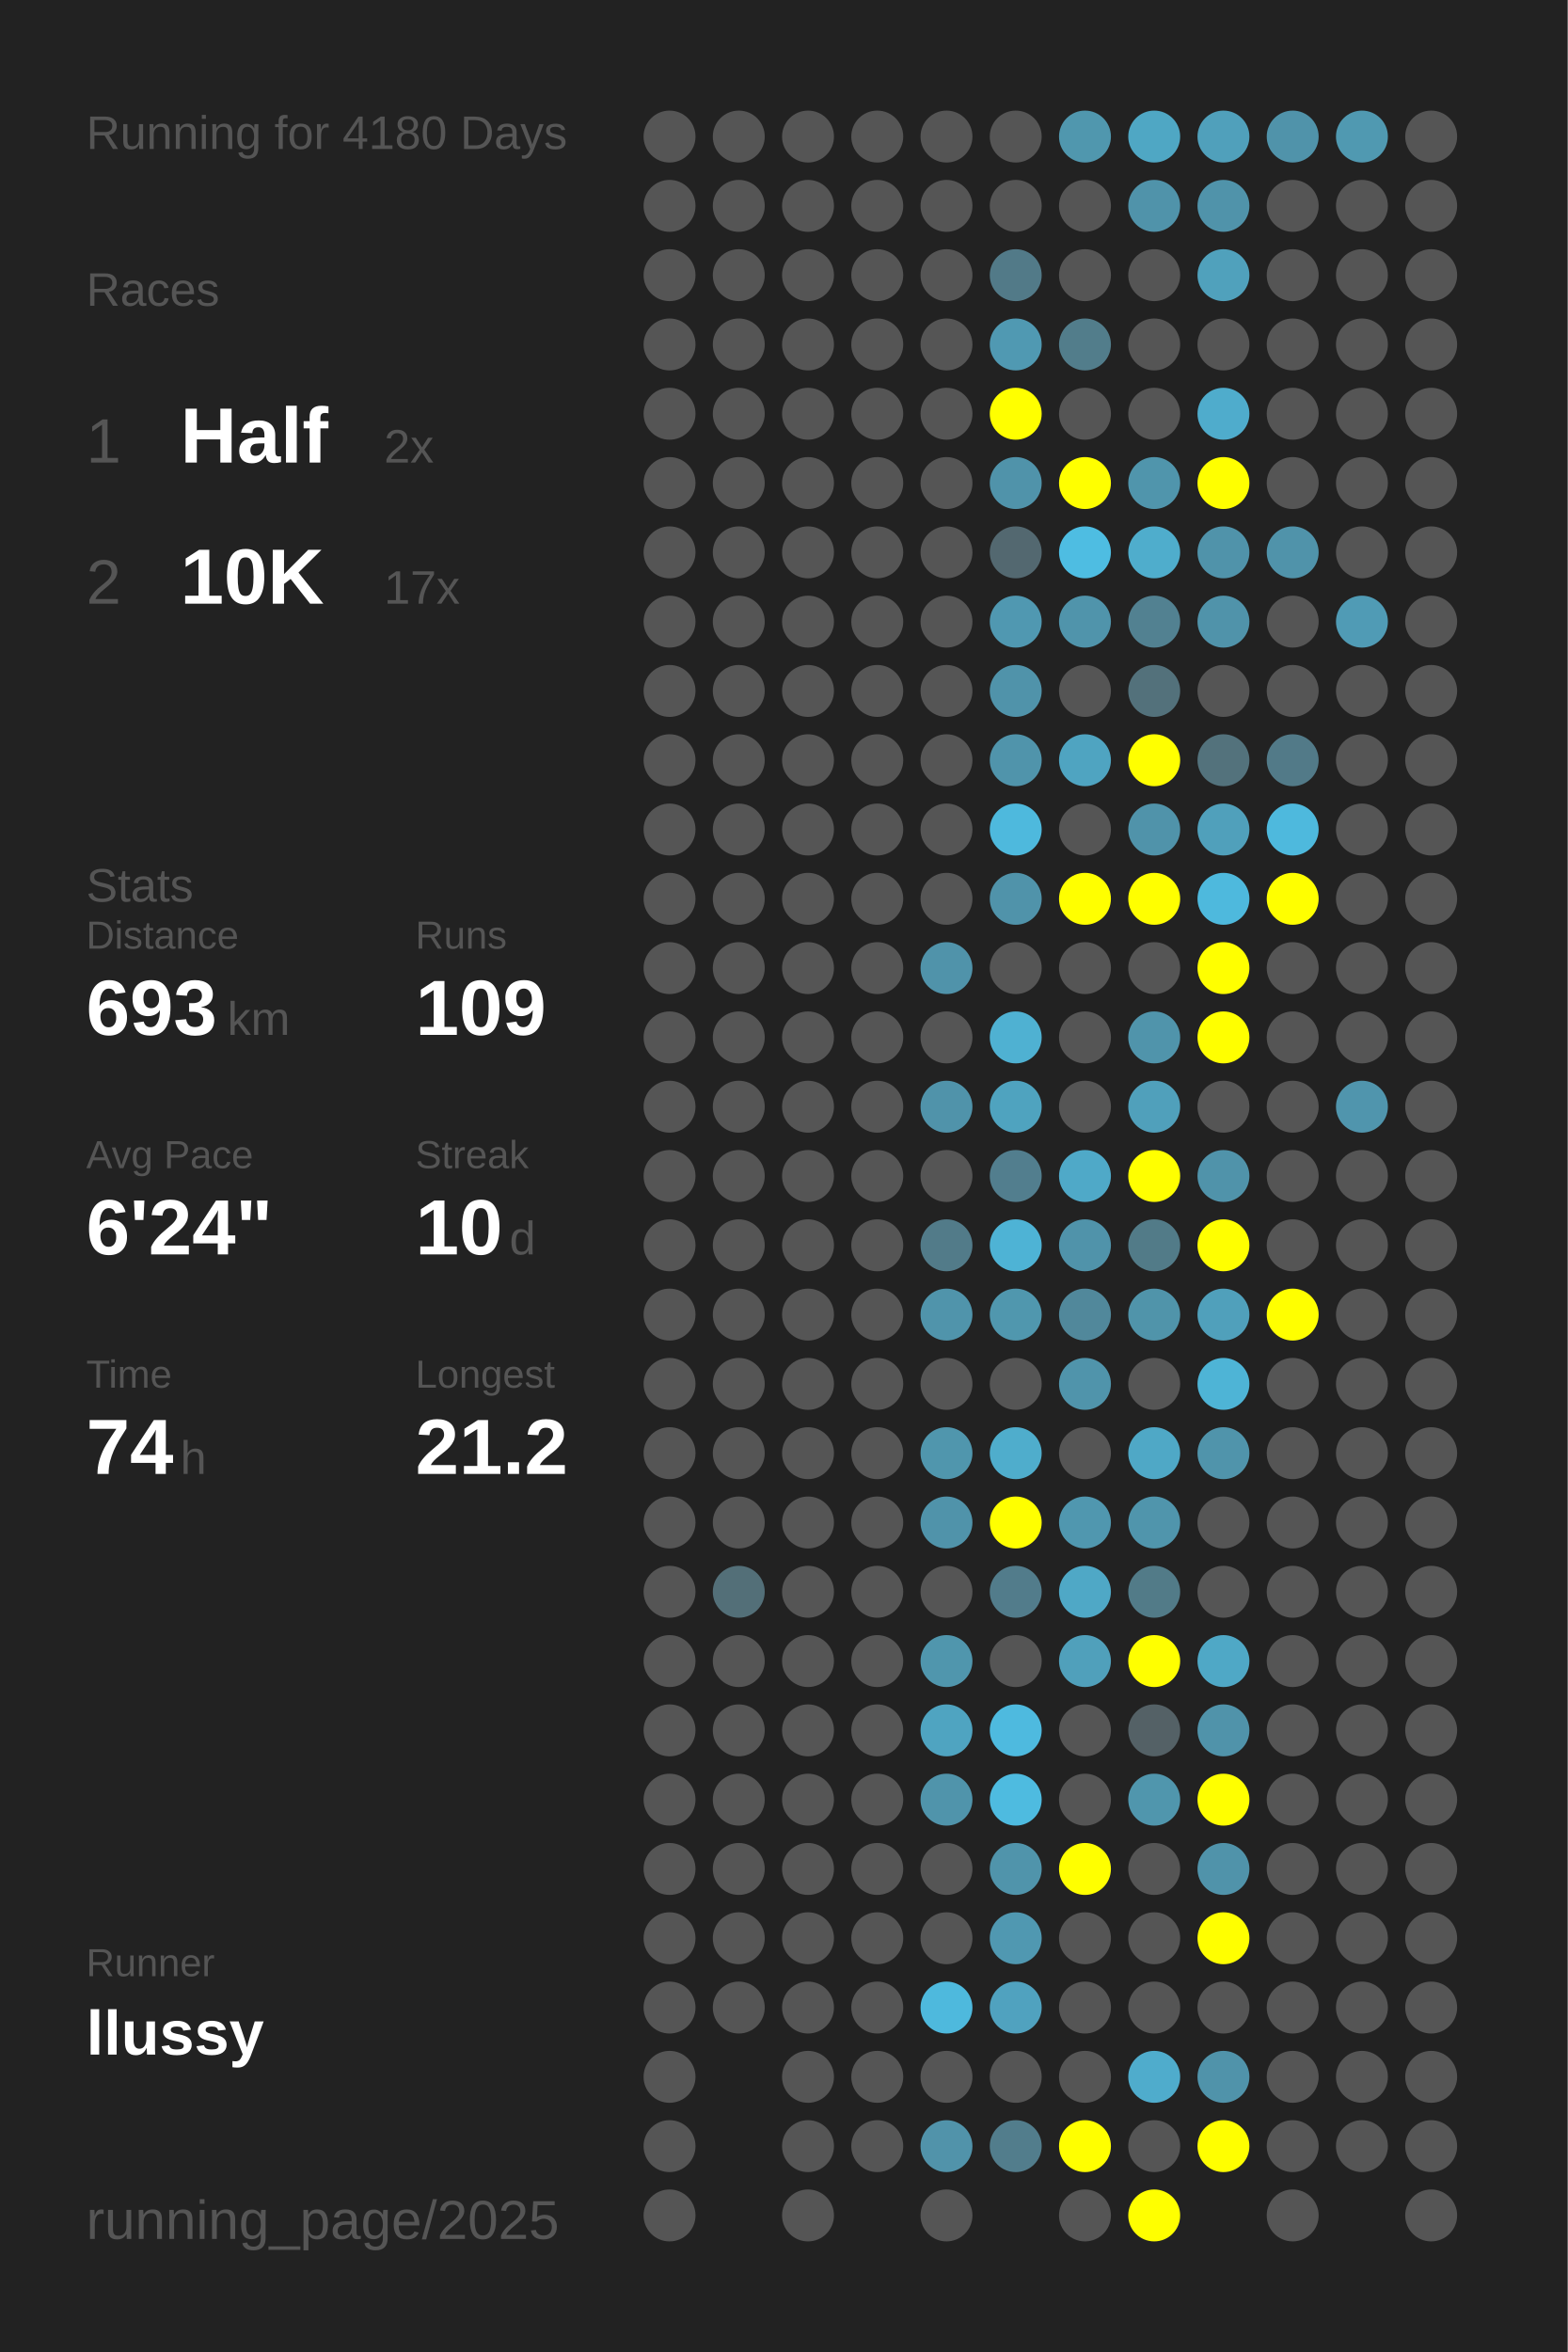
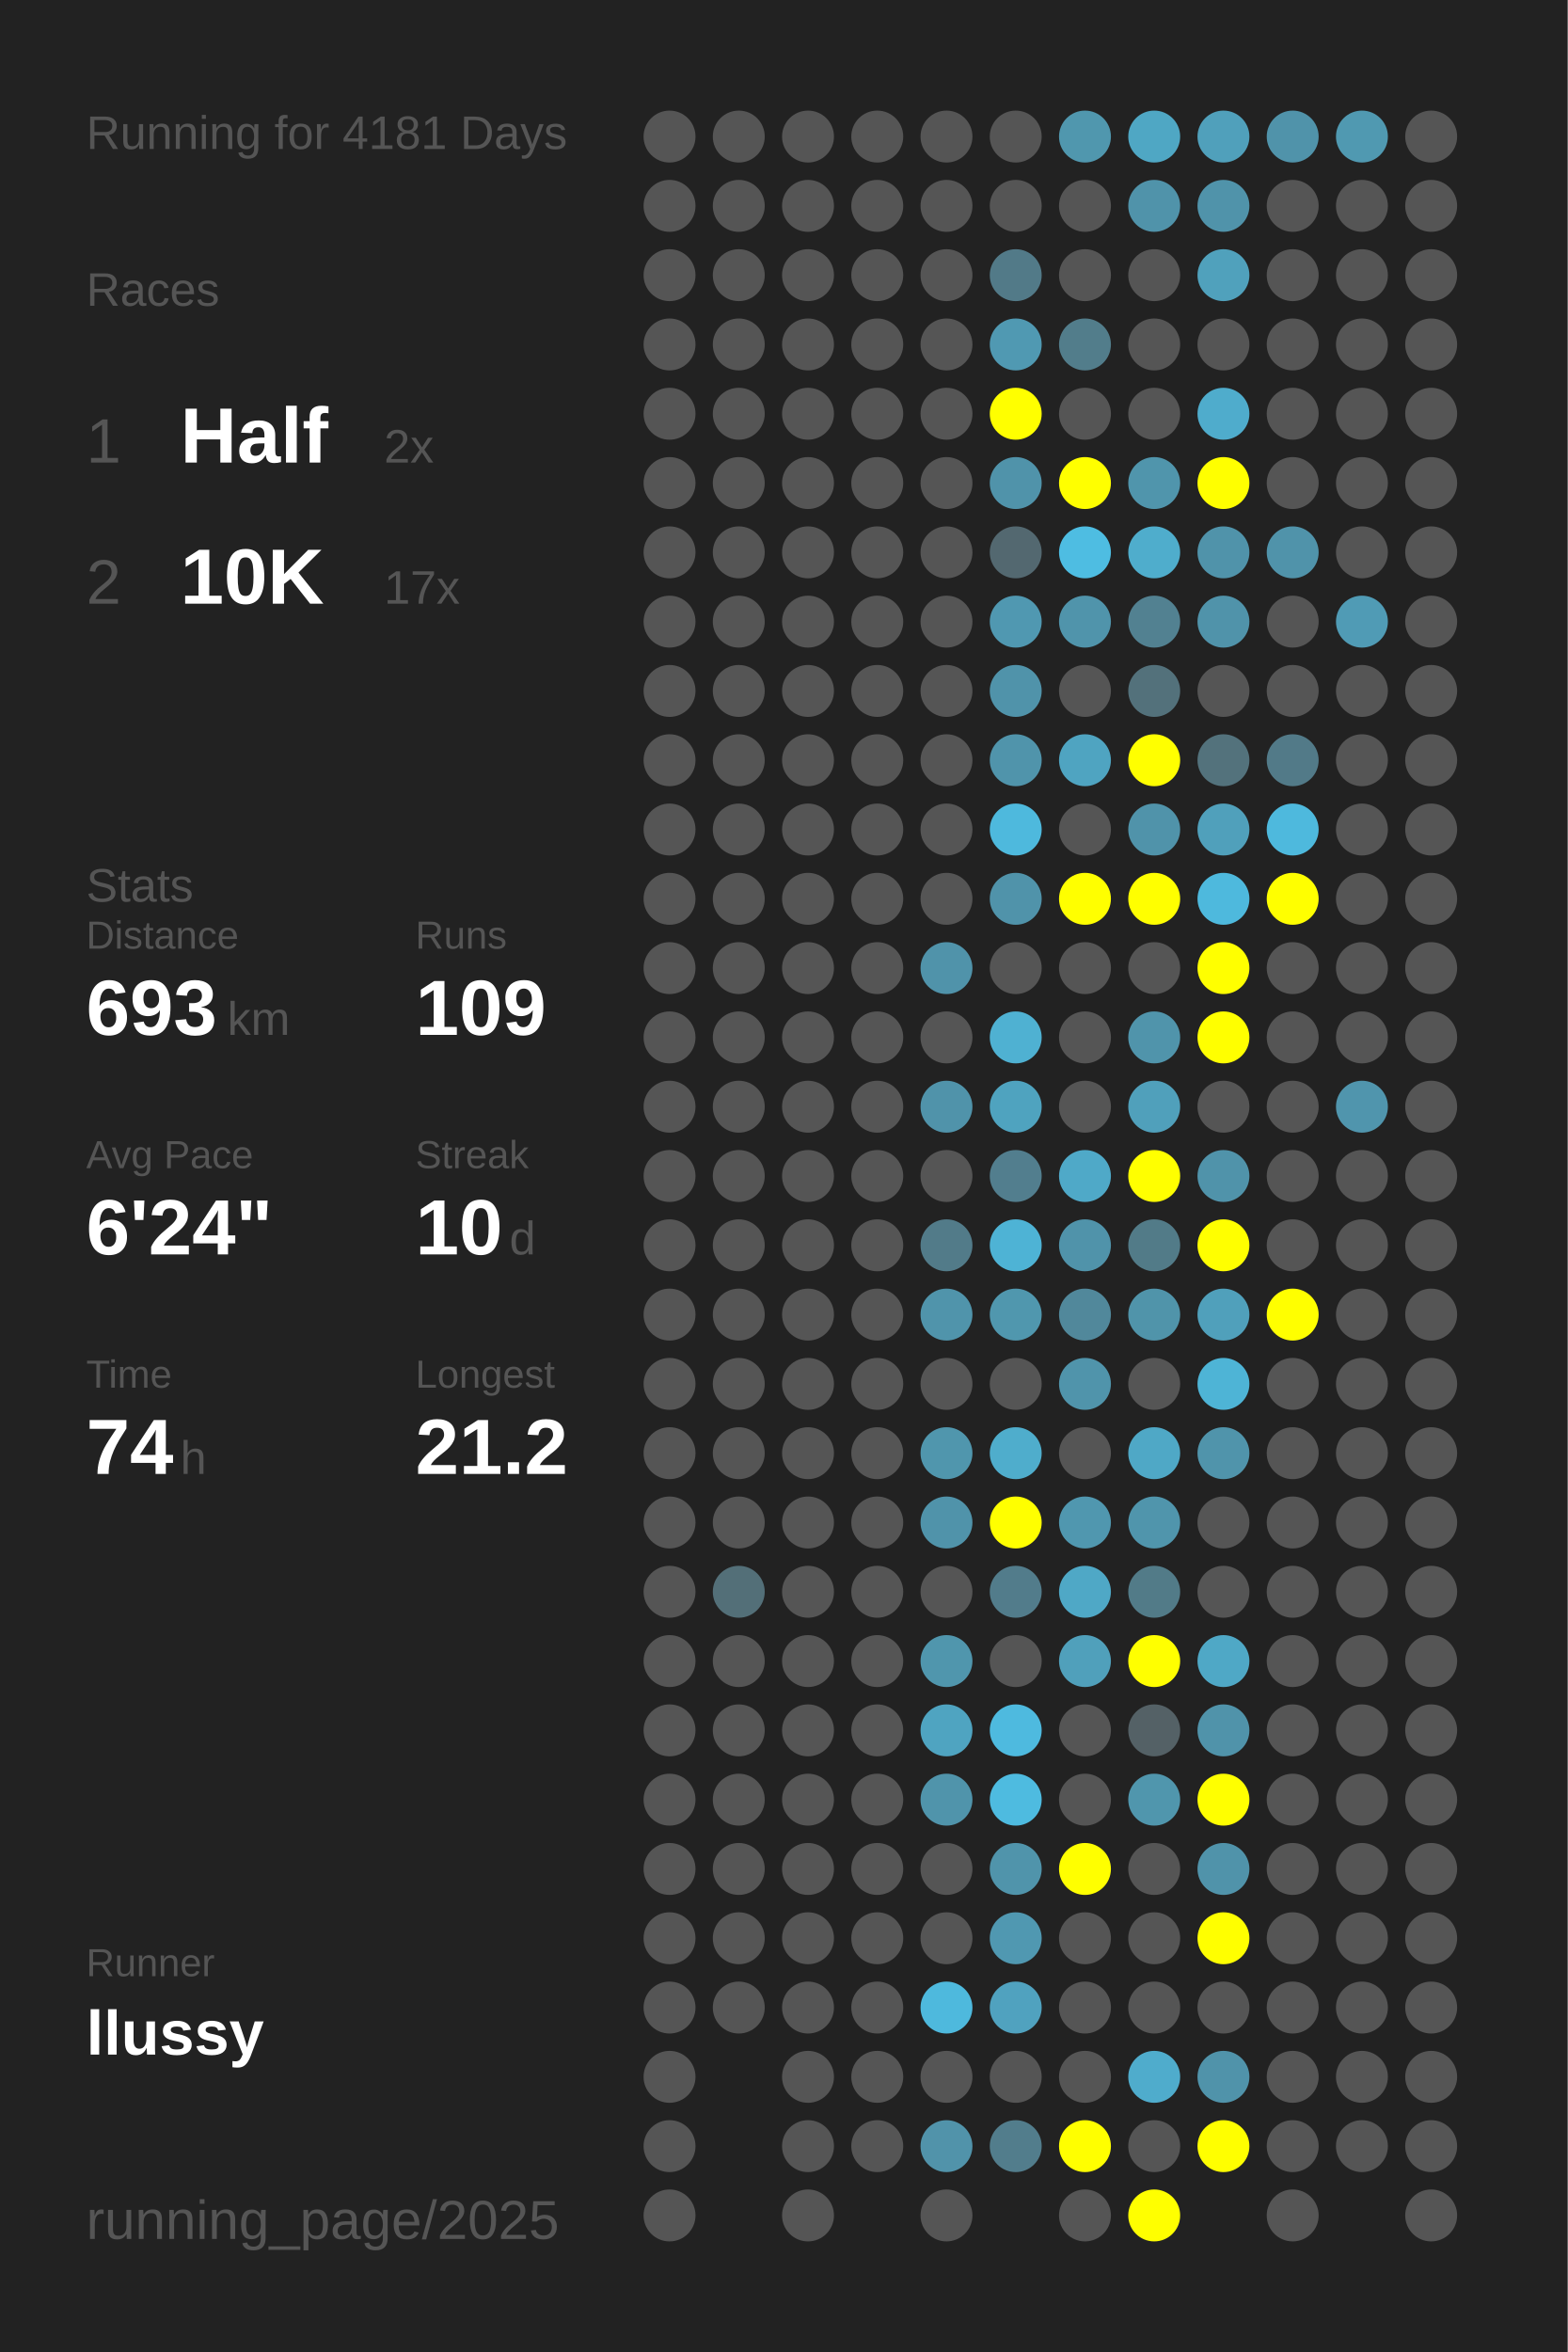
<svg xmlns="http://www.w3.org/2000/svg" baseProfile="full" height="300mm" version="1.1" viewBox="0,0,200,300" width="200mm">
  <defs />
  <rect fill="#222222" height="300" width="200" x="0" y="0" />
-   <text fill="#555555" style="font-size:6px; font-family:Arial;" x="11" y="19">Running for 4180 Days</text>
+   <text fill="#555555" style="font-size:6px; font-family:Arial;" x="11" y="19">Running for 4181 Days</text>
  <text fill="#555555" style="font-size:6px; font-family:Arial;" x="11" y="39">Races</text>
  <text fill="#555555" style="font-size:8px; font-family:Arial;" x="11" y="59">1</text>
  <text fill="#FFFFFF" style="font-size:10px; font-family:Arial; font-weight:bold;" x="23" y="59">Half</text>
  <text fill="#555555" style="font-size:6px; font-family:Arial;" x="49" y="59">2x</text>
  <text fill="#555555" style="font-size:8px; font-family:Arial;" x="11" y="77">2</text>
  <text fill="#FFFFFF" style="font-size:10px; font-family:Arial; font-weight:bold;" x="23" y="77">10K</text>
  <text fill="#555555" style="font-size:6px; font-family:Arial;" x="49" y="77">17x</text>
  <text fill="#555555" style="font-size:6px; font-family:Arial;" x="11" y="115">Stats</text>
  <text fill="#555555" style="font-size:5px; font-family:Arial;" x="11" y="121">Distance</text>
  <text fill="#FFFFFF" style="font-size:10px; font-family:Arial; font-weight:bold;" x="11" y="132">693</text>
  <text fill="#555555" style="font-size:6px; font-family:Arial;" x="29" y="132">km</text>
  <text fill="#555555" style="font-size:5px; font-family:Arial;" x="53" y="121">Runs</text>
  <text fill="#FFFFFF" style="font-size:10px; font-family:Arial; font-weight:bold;" x="53" y="132">109</text>
  <text fill="#555555" style="font-size:5px; font-family:Arial;" x="11" y="149">Avg Pace</text>
  <text fill="#FFFFFF" style="font-size:10px; font-family:Arial; font-weight:bold;" x="11" y="160">6'24"</text>
  <text fill="#555555" style="font-size:5px; font-family:Arial;" x="53" y="149">Streak</text>
  <text fill="#FFFFFF" style="font-size:10px; font-family:Arial; font-weight:bold;" x="53" y="160">10</text>
  <text fill="#555555" style="font-size:6px; font-family:Arial;" x="65" y="160">d</text>
  <text fill="#555555" style="font-size:5px; font-family:Arial;" x="11" y="177">Time</text>
  <text fill="#FFFFFF" style="font-size:10px; font-family:Arial; font-weight:bold;" x="11" y="188">74</text>
  <text fill="#555555" style="font-size:6px; font-family:Arial;" x="23" y="188">h</text>
  <text fill="#555555" style="font-size:5px; font-family:Arial;" x="53" y="177">Longest</text>
  <text fill="#FFFFFF" style="font-size:10px; font-family:Arial; font-weight:bold;" x="53" y="188">21.2</text>
  <text fill="#555555" style="font-size:5px; font-family:Arial;" x="11" y="252.065">Runner</text>
  <text fill="#FFFFFF" style="font-size:8px; font-family:Arial; font-weight:bold;" x="11" y="262.065">llussy</text>
  <text fill="#555555" style="font-size:7px; font-family:Arial;" x="11" y="285.581">running_page/2025</text>
  <circle cx="85.417" cy="17.419" fill="#555555" r="3.312" />
  <circle cx="85.417" cy="26.258" fill="#555555" r="3.312" />
  <circle cx="85.417" cy="35.097" fill="#555555" r="3.312" />
  <circle cx="85.417" cy="43.935" fill="#555555" r="3.312" />
  <circle cx="85.417" cy="52.774" fill="#555555" r="3.312" />
  <circle cx="85.417" cy="61.613" fill="#555555" r="3.312" />
  <circle cx="85.417" cy="70.452" fill="#555555" r="3.312" />
  <circle cx="85.417" cy="79.29" fill="#555555" r="3.312" />
  <circle cx="85.417" cy="88.129" fill="#555555" r="3.312" />
  <circle cx="85.417" cy="96.968" fill="#555555" r="3.312" />
  <circle cx="85.417" cy="105.806" fill="#555555" r="3.312" />
  <circle cx="85.417" cy="114.645" fill="#555555" r="3.312" />
  <circle cx="85.417" cy="123.484" fill="#555555" r="3.312" />
  <circle cx="85.417" cy="132.323" fill="#555555" r="3.312" />
  <circle cx="85.417" cy="141.161" fill="#555555" r="3.312" />
  <circle cx="85.417" cy="150" fill="#555555" r="3.312" />
  <circle cx="85.417" cy="158.839" fill="#555555" r="3.312" />
  <circle cx="85.417" cy="167.677" fill="#555555" r="3.312" />
  <circle cx="85.417" cy="176.516" fill="#555555" r="3.312" />
  <circle cx="85.417" cy="185.355" fill="#555555" r="3.312" />
  <circle cx="85.417" cy="194.194" fill="#555555" r="3.312" />
  <circle cx="85.417" cy="203.032" fill="#555555" r="3.312" />
  <circle cx="85.417" cy="211.871" fill="#555555" r="3.312" />
  <circle cx="85.417" cy="220.71" fill="#555555" r="3.312" />
  <circle cx="85.417" cy="229.548" fill="#555555" r="3.312" />
  <circle cx="85.417" cy="238.387" fill="#555555" r="3.312" />
  <circle cx="85.417" cy="247.226" fill="#555555" r="3.312" />
  <circle cx="85.417" cy="256.065" fill="#555555" r="3.312" />
  <circle cx="85.417" cy="264.903" fill="#555555" r="3.312" />
  <circle cx="85.417" cy="273.742" fill="#555555" r="3.312" />
  <circle cx="85.417" cy="282.581" fill="#555555" r="3.312" />
  <circle cx="94.25" cy="17.419" fill="#555555" r="3.312" />
  <circle cx="94.25" cy="26.258" fill="#555555" r="3.312" />
  <circle cx="94.25" cy="35.097" fill="#555555" r="3.312" />
  <circle cx="94.25" cy="43.935" fill="#555555" r="3.312" />
  <circle cx="94.25" cy="52.774" fill="#555555" r="3.312" />
  <circle cx="94.25" cy="61.613" fill="#555555" r="3.312" />
  <circle cx="94.25" cy="70.452" fill="#555555" r="3.312" />
  <circle cx="94.25" cy="79.29" fill="#555555" r="3.312" />
  <circle cx="94.25" cy="88.129" fill="#555555" r="3.312" />
  <circle cx="94.25" cy="96.968" fill="#555555" r="3.312" />
  <circle cx="94.25" cy="105.806" fill="#555555" r="3.312" />
  <circle cx="94.25" cy="114.645" fill="#555555" r="3.312" />
  <circle cx="94.25" cy="123.484" fill="#555555" r="3.312" />
  <circle cx="94.25" cy="132.323" fill="#555555" r="3.312" />
  <circle cx="94.25" cy="141.161" fill="#555555" r="3.312" />
  <circle cx="94.25" cy="150" fill="#555555" r="3.312" />
  <circle cx="94.25" cy="158.839" fill="#555555" r="3.312" />
  <circle cx="94.25" cy="167.677" fill="#555555" r="3.312" />
  <circle cx="94.25" cy="176.516" fill="#555555" r="3.312" />
  <circle cx="94.25" cy="185.355" fill="#555555" r="3.312" />
  <circle cx="94.25" cy="194.194" fill="#555555" r="3.312" />
  <circle cx="94.25" cy="203.032" fill="#536f78" r="3.312" />
  <circle cx="94.25" cy="211.871" fill="#555555" r="3.312" />
  <circle cx="94.25" cy="220.71" fill="#555555" r="3.312" />
  <circle cx="94.25" cy="229.548" fill="#555555" r="3.312" />
  <circle cx="94.25" cy="238.387" fill="#555555" r="3.312" />
  <circle cx="94.25" cy="247.226" fill="#555555" r="3.312" />
  <circle cx="94.25" cy="256.065" fill="#555555" r="3.312" />
  <circle cx="103.083" cy="17.419" fill="#555555" r="3.312" />
  <circle cx="103.083" cy="26.258" fill="#555555" r="3.312" />
  <circle cx="103.083" cy="35.097" fill="#555555" r="3.312" />
  <circle cx="103.083" cy="43.935" fill="#555555" r="3.312" />
  <circle cx="103.083" cy="52.774" fill="#555555" r="3.312" />
  <circle cx="103.083" cy="61.613" fill="#555555" r="3.312" />
  <circle cx="103.083" cy="70.452" fill="#555555" r="3.312" />
  <circle cx="103.083" cy="79.29" fill="#555555" r="3.312" />
  <circle cx="103.083" cy="88.129" fill="#555555" r="3.312" />
  <circle cx="103.083" cy="96.968" fill="#555555" r="3.312" />
  <circle cx="103.083" cy="105.806" fill="#555555" r="3.312" />
  <circle cx="103.083" cy="114.645" fill="#555555" r="3.312" />
  <circle cx="103.083" cy="123.484" fill="#555555" r="3.312" />
  <circle cx="103.083" cy="132.323" fill="#555555" r="3.312" />
  <circle cx="103.083" cy="141.161" fill="#555555" r="3.312" />
  <circle cx="103.083" cy="150" fill="#555555" r="3.312" />
  <circle cx="103.083" cy="158.839" fill="#555555" r="3.312" />
  <circle cx="103.083" cy="167.677" fill="#555555" r="3.312" />
  <circle cx="103.083" cy="176.516" fill="#555555" r="3.312" />
  <circle cx="103.083" cy="185.355" fill="#555555" r="3.312" />
  <circle cx="103.083" cy="194.194" fill="#555555" r="3.312" />
  <circle cx="103.083" cy="203.032" fill="#555555" r="3.312" />
  <circle cx="103.083" cy="211.871" fill="#555555" r="3.312" />
  <circle cx="103.083" cy="220.71" fill="#555555" r="3.312" />
  <circle cx="103.083" cy="229.548" fill="#555555" r="3.312" />
  <circle cx="103.083" cy="238.387" fill="#555555" r="3.312" />
  <circle cx="103.083" cy="247.226" fill="#555555" r="3.312" />
  <circle cx="103.083" cy="256.065" fill="#555555" r="3.312" />
  <circle cx="103.083" cy="264.903" fill="#555555" r="3.312" />
  <circle cx="103.083" cy="273.742" fill="#555555" r="3.312" />
  <circle cx="103.083" cy="282.581" fill="#555555" r="3.312" />
  <circle cx="111.917" cy="17.419" fill="#555555" r="3.312" />
  <circle cx="111.917" cy="26.258" fill="#555555" r="3.312" />
  <circle cx="111.917" cy="35.097" fill="#555555" r="3.312" />
  <circle cx="111.917" cy="43.935" fill="#555555" r="3.312" />
  <circle cx="111.917" cy="52.774" fill="#555555" r="3.312" />
  <circle cx="111.917" cy="61.613" fill="#555555" r="3.312" />
  <circle cx="111.917" cy="70.452" fill="#555555" r="3.312" />
  <circle cx="111.917" cy="79.29" fill="#555555" r="3.312" />
  <circle cx="111.917" cy="88.129" fill="#555555" r="3.312" />
  <circle cx="111.917" cy="96.968" fill="#555555" r="3.312" />
  <circle cx="111.917" cy="105.806" fill="#555555" r="3.312" />
  <circle cx="111.917" cy="114.645" fill="#555555" r="3.312" />
  <circle cx="111.917" cy="123.484" fill="#555555" r="3.312" />
  <circle cx="111.917" cy="132.323" fill="#555555" r="3.312" />
  <circle cx="111.917" cy="141.161" fill="#555555" r="3.312" />
  <circle cx="111.917" cy="150" fill="#555555" r="3.312" />
  <circle cx="111.917" cy="158.839" fill="#555555" r="3.312" />
  <circle cx="111.917" cy="167.677" fill="#555555" r="3.312" />
  <circle cx="111.917" cy="176.516" fill="#555555" r="3.312" />
  <circle cx="111.917" cy="185.355" fill="#555555" r="3.312" />
  <circle cx="111.917" cy="194.194" fill="#555555" r="3.312" />
  <circle cx="111.917" cy="203.032" fill="#555555" r="3.312" />
  <circle cx="111.917" cy="211.871" fill="#555555" r="3.312" />
  <circle cx="111.917" cy="220.71" fill="#555555" r="3.312" />
  <circle cx="111.917" cy="229.548" fill="#555555" r="3.312" />
  <circle cx="111.917" cy="238.387" fill="#555555" r="3.312" />
  <circle cx="111.917" cy="247.226" fill="#555555" r="3.312" />
  <circle cx="111.917" cy="256.065" fill="#555555" r="3.312" />
  <circle cx="111.917" cy="264.903" fill="#555555" r="3.312" />
  <circle cx="111.917" cy="273.742" fill="#555555" r="3.312" />
  <circle cx="120.75" cy="17.419" fill="#555555" r="3.312" />
  <circle cx="120.75" cy="26.258" fill="#555555" r="3.312" />
  <circle cx="120.75" cy="35.097" fill="#555555" r="3.312" />
  <circle cx="120.75" cy="43.935" fill="#555555" r="3.312" />
  <circle cx="120.75" cy="52.774" fill="#555555" r="3.312" />
  <circle cx="120.75" cy="61.613" fill="#555555" r="3.312" />
  <circle cx="120.75" cy="70.452" fill="#555555" r="3.312" />
  <circle cx="120.75" cy="79.29" fill="#555555" r="3.312" />
  <circle cx="120.75" cy="88.129" fill="#555555" r="3.312" />
  <circle cx="120.75" cy="96.968" fill="#555555" r="3.312" />
  <circle cx="120.75" cy="105.806" fill="#555555" r="3.312" />
  <circle cx="120.75" cy="114.645" fill="#555555" r="3.312" />
  <circle cx="120.75" cy="123.484" fill="#5093aa" r="3.312" />
  <circle cx="120.75" cy="132.323" fill="#555555" r="3.312" />
  <circle cx="120.75" cy="141.161" fill="#5093aa" r="3.312" />
  <circle cx="120.75" cy="150" fill="#555555" r="3.312" />
  <circle cx="120.75" cy="158.839" fill="#527b89" r="3.312" />
  <circle cx="120.75" cy="167.677" fill="#5094ab" r="3.312" />
  <circle cx="120.75" cy="176.516" fill="#555555" r="3.312" />
  <circle cx="120.75" cy="185.355" fill="#5096ad" r="3.312" />
  <circle cx="120.75" cy="194.194" fill="#5093aa" r="3.312" />
  <circle cx="120.75" cy="203.032" fill="#555555" r="3.312" />
  <circle cx="120.75" cy="211.871" fill="#5096ad" r="3.312" />
  <circle cx="120.75" cy="220.71" fill="#4fa4c1" r="3.312" />
  <circle cx="120.75" cy="229.548" fill="#5094ab" r="3.312" />
  <circle cx="120.75" cy="238.387" fill="#555555" r="3.312" />
  <circle cx="120.75" cy="247.226" fill="#555555" r="3.312" />
  <circle cx="120.75" cy="256.065" fill="#4eb9dd" r="3.312" />
  <circle cx="120.75" cy="264.903" fill="#555555" r="3.312" />
  <circle cx="120.75" cy="273.742" fill="#5193aa" r="3.312" />
  <circle cx="120.75" cy="282.581" fill="#555555" r="3.312" />
  <circle cx="129.583" cy="17.419" fill="#555555" r="3.312" />
  <circle cx="129.583" cy="26.258" fill="#555555" r="3.312" />
  <circle cx="129.583" cy="35.097" fill="#527a88" r="3.312" />
  <circle cx="129.583" cy="43.935" fill="#5099b2" r="3.312" />
  <circle cx="129.583" cy="52.774" fill="#FFFF00" r="3.312" />
  <circle cx="129.583" cy="61.613" fill="#5093aa" r="3.312" />
  <circle cx="129.583" cy="70.452" fill="#536870" r="3.312" />
  <circle cx="129.583" cy="79.29" fill="#5098b1" r="3.312" />
  <circle cx="129.583" cy="88.129" fill="#5093aa" r="3.312" />
  <circle cx="129.583" cy="96.968" fill="#5094ab" r="3.312" />
  <circle cx="129.583" cy="105.806" fill="#4eb9dd" r="3.312" />
  <circle cx="129.583" cy="114.645" fill="#5093aa" r="3.312" />
  <circle cx="129.583" cy="123.484" fill="#555555" r="3.312" />
  <circle cx="129.583" cy="132.323" fill="#4fb1d2" r="3.312" />
  <circle cx="129.583" cy="141.161" fill="#4fa3bf" r="3.312" />
  <circle cx="129.583" cy="150" fill="#527e8e" r="3.312" />
  <circle cx="129.583" cy="158.839" fill="#4eb3d5" r="3.312" />
  <circle cx="129.583" cy="167.677" fill="#5097ae" r="3.312" />
  <circle cx="129.583" cy="176.516" fill="#555555" r="3.312" />
  <circle cx="129.583" cy="185.355" fill="#4fadcc" r="3.312" />
  <circle cx="129.583" cy="194.194" fill="#FFFF00" r="3.312" />
  <circle cx="129.583" cy="203.032" fill="#527c8b" r="3.312" />
  <circle cx="129.583" cy="211.871" fill="#555555" r="3.312" />
  <circle cx="129.583" cy="220.71" fill="#4ebadf" r="3.312" />
  <circle cx="129.583" cy="229.548" fill="#4ebbe0" r="3.312" />
  <circle cx="129.583" cy="238.387" fill="#5094ab" r="3.312" />
  <circle cx="129.583" cy="247.226" fill="#5098b1" r="3.312" />
  <circle cx="129.583" cy="256.065" fill="#50a2bf" r="3.312" />
  <circle cx="129.583" cy="264.903" fill="#555555" r="3.312" />
  <circle cx="129.583" cy="273.742" fill="#527d8c" r="3.312" />
  <circle cx="138.417" cy="17.419" fill="#5097ae" r="3.312" />
  <circle cx="138.417" cy="26.258" fill="#555555" r="3.312" />
  <circle cx="138.417" cy="35.097" fill="#555555" r="3.312" />
  <circle cx="138.417" cy="43.935" fill="#527d8b" r="3.312" />
  <circle cx="138.417" cy="52.774" fill="#555555" r="3.312" />
  <circle cx="138.417" cy="61.613" fill="#FFFF00" r="3.312" />
  <circle cx="138.417" cy="70.452" fill="#4ebde2" r="3.312" />
  <circle cx="138.417" cy="79.29" fill="#5094ab" r="3.312" />
  <circle cx="138.417" cy="88.129" fill="#555555" r="3.312" />
  <circle cx="138.417" cy="96.968" fill="#4fa4c1" r="3.312" />
  <circle cx="138.417" cy="105.806" fill="#555555" r="3.312" />
  <circle cx="138.417" cy="114.645" fill="#FFFF00" r="3.312" />
  <circle cx="138.417" cy="123.484" fill="#555555" r="3.312" />
  <circle cx="138.417" cy="132.323" fill="#555555" r="3.312" />
  <circle cx="138.417" cy="141.161" fill="#555555" r="3.312" />
  <circle cx="138.417" cy="150" fill="#4fa9c8" r="3.312" />
  <circle cx="138.417" cy="158.839" fill="#5093aa" r="3.312" />
  <circle cx="138.417" cy="167.677" fill="#51889b" r="3.312" />
  <circle cx="138.417" cy="176.516" fill="#5094ab" r="3.312" />
  <circle cx="138.417" cy="185.355" fill="#555555" r="3.312" />
  <circle cx="138.417" cy="194.194" fill="#5097af" r="3.312" />
  <circle cx="138.417" cy="203.032" fill="#4fa8c6" r="3.312" />
  <circle cx="138.417" cy="211.871" fill="#50a0bb" r="3.312" />
  <circle cx="138.417" cy="220.71" fill="#555555" r="3.312" />
  <circle cx="138.417" cy="229.548" fill="#555555" r="3.312" />
  <circle cx="138.417" cy="238.387" fill="#FFFF00" r="3.312" />
  <circle cx="138.417" cy="247.226" fill="#555555" r="3.312" />
  <circle cx="138.417" cy="256.065" fill="#555555" r="3.312" />
  <circle cx="138.417" cy="264.903" fill="#555555" r="3.312" />
  <circle cx="138.417" cy="273.742" fill="#FFFF00" r="3.312" />
  <circle cx="138.417" cy="282.581" fill="#555555" r="3.312" />
  <circle cx="147.25" cy="17.419" fill="#4fa7c4" r="3.312" />
  <circle cx="147.25" cy="26.258" fill="#5093aa" r="3.312" />
  <circle cx="147.25" cy="35.097" fill="#555555" r="3.312" />
  <circle cx="147.25" cy="43.935" fill="#555555" r="3.312" />
  <circle cx="147.25" cy="52.774" fill="#555555" r="3.312" />
  <circle cx="147.25" cy="61.613" fill="#5095ac" r="3.312" />
  <circle cx="147.25" cy="70.452" fill="#4fadcc" r="3.312" />
  <circle cx="147.25" cy="79.29" fill="#528191" r="3.312" />
  <circle cx="147.25" cy="88.129" fill="#53717b" r="3.312" />
  <circle cx="147.25" cy="96.968" fill="#FFFF00" r="3.312" />
  <circle cx="147.25" cy="105.806" fill="#5093aa" r="3.312" />
  <circle cx="147.25" cy="114.645" fill="#FFFF00" r="3.312" />
  <circle cx="147.25" cy="123.484" fill="#555555" r="3.312" />
  <circle cx="147.25" cy="132.323" fill="#5094ab" r="3.312" />
  <circle cx="147.25" cy="141.161" fill="#50a0bb" r="3.312" />
  <circle cx="147.25" cy="150" fill="#FFFF00" r="3.312" />
  <circle cx="147.25" cy="158.839" fill="#527b88" r="3.312" />
  <circle cx="147.25" cy="167.677" fill="#5094aa" r="3.312" />
  <circle cx="147.25" cy="176.516" fill="#555555" r="3.312" />
  <circle cx="147.25" cy="185.355" fill="#4fa8c6" r="3.312" />
  <circle cx="147.25" cy="194.194" fill="#5095ac" r="3.312" />
  <circle cx="147.25" cy="203.032" fill="#527b88" r="3.312" />
  <circle cx="147.25" cy="211.871" fill="#FFFF00" r="3.312" />
  <circle cx="147.25" cy="220.71" fill="#546166" r="3.312" />
  <circle cx="147.25" cy="229.548" fill="#5096ad" r="3.312" />
  <circle cx="147.25" cy="238.387" fill="#555555" r="3.312" />
  <circle cx="147.25" cy="247.226" fill="#555555" r="3.312" />
  <circle cx="147.25" cy="256.065" fill="#555555" r="3.312" />
  <circle cx="147.25" cy="264.903" fill="#4faccc" r="3.312" />
  <circle cx="147.25" cy="273.742" fill="#555555" r="3.312" />
  <circle cx="147.25" cy="282.581" fill="#FFFF00" r="3.312" />
  <circle cx="156.083" cy="17.419" fill="#50a0bb" r="3.312" />
  <circle cx="156.083" cy="26.258" fill="#5093aa" r="3.312" />
  <circle cx="156.083" cy="35.097" fill="#50a1bc" r="3.312" />
  <circle cx="156.083" cy="43.935" fill="#555555" r="3.312" />
  <circle cx="156.083" cy="52.774" fill="#4faccc" r="3.312" />
  <circle cx="156.083" cy="61.613" fill="#FFFF00" r="3.312" />
  <circle cx="156.083" cy="70.452" fill="#5093aa" r="3.312" />
  <circle cx="156.083" cy="79.29" fill="#5093aa" r="3.312" />
  <circle cx="156.083" cy="88.129" fill="#555555" r="3.312" />
  <circle cx="156.083" cy="96.968" fill="#53727c" r="3.312" />
  <circle cx="156.083" cy="105.806" fill="#50a0bb" r="3.312" />
  <circle cx="156.083" cy="114.645" fill="#4eb9dd" r="3.312" />
  <circle cx="156.083" cy="123.484" fill="#FFFF00" r="3.312" />
  <circle cx="156.083" cy="132.323" fill="#FFFF00" r="3.312" />
  <circle cx="156.083" cy="141.161" fill="#555555" r="3.312" />
  <circle cx="156.083" cy="150" fill="#5093aa" r="3.312" />
  <circle cx="156.083" cy="158.839" fill="#FFFF00" r="3.312" />
  <circle cx="156.083" cy="167.677" fill="#50a0bb" r="3.312" />
  <circle cx="156.083" cy="176.516" fill="#4eb4d6" r="3.312" />
  <circle cx="156.083" cy="185.355" fill="#5094ab" r="3.312" />
  <circle cx="156.083" cy="194.194" fill="#555555" r="3.312" />
  <circle cx="156.083" cy="203.032" fill="#555555" r="3.312" />
  <circle cx="156.083" cy="211.871" fill="#4fa8c6" r="3.312" />
  <circle cx="156.083" cy="220.71" fill="#5093aa" r="3.312" />
  <circle cx="156.083" cy="229.548" fill="#FFFF00" r="3.312" />
  <circle cx="156.083" cy="238.387" fill="#5093aa" r="3.312" />
  <circle cx="156.083" cy="247.226" fill="#FFFF00" r="3.312" />
  <circle cx="156.083" cy="256.065" fill="#555555" r="3.312" />
  <circle cx="156.083" cy="264.903" fill="#5093aa" r="3.312" />
  <circle cx="156.083" cy="273.742" fill="#FFFF00" r="3.312" />
  <circle cx="164.917" cy="17.419" fill="#5093aa" r="3.312" />
  <circle cx="164.917" cy="26.258" fill="#555555" r="3.312" />
  <circle cx="164.917" cy="35.097" fill="#555555" r="3.312" />
  <circle cx="164.917" cy="43.935" fill="#555555" r="3.312" />
  <circle cx="164.917" cy="52.774" fill="#555555" r="3.312" />
  <circle cx="164.917" cy="61.613" fill="#555555" r="3.312" />
  <circle cx="164.917" cy="70.452" fill="#5093aa" r="3.312" />
  <circle cx="164.917" cy="79.29" fill="#555555" r="3.312" />
  <circle cx="164.917" cy="88.129" fill="#555555" r="3.312" />
  <circle cx="164.917" cy="96.968" fill="#527a88" r="3.312" />
  <circle cx="164.917" cy="105.806" fill="#4eb9dd" r="3.312" />
  <circle cx="164.917" cy="114.645" fill="#FFFF00" r="3.312" />
  <circle cx="164.917" cy="123.484" fill="#555555" r="3.312" />
  <circle cx="164.917" cy="132.323" fill="#555555" r="3.312" />
  <circle cx="164.917" cy="141.161" fill="#555555" r="3.312" />
  <circle cx="164.917" cy="150" fill="#555555" r="3.312" />
  <circle cx="164.917" cy="158.839" fill="#555555" r="3.312" />
  <circle cx="164.917" cy="167.677" fill="#FFFF00" r="3.312" />
  <circle cx="164.917" cy="176.516" fill="#555555" r="3.312" />
  <circle cx="164.917" cy="185.355" fill="#555555" r="3.312" />
  <circle cx="164.917" cy="194.194" fill="#555555" r="3.312" />
  <circle cx="164.917" cy="203.032" fill="#555555" r="3.312" />
  <circle cx="164.917" cy="211.871" fill="#555555" r="3.312" />
  <circle cx="164.917" cy="220.71" fill="#555555" r="3.312" />
  <circle cx="164.917" cy="229.548" fill="#555555" r="3.312" />
  <circle cx="164.917" cy="238.387" fill="#555555" r="3.312" />
  <circle cx="164.917" cy="247.226" fill="#555555" r="3.312" />
  <circle cx="164.917" cy="256.065" fill="#555555" r="3.312" />
  <circle cx="164.917" cy="264.903" fill="#555555" r="3.312" />
  <circle cx="164.917" cy="273.742" fill="#555555" r="3.312" />
  <circle cx="164.917" cy="282.581" fill="#555555" r="3.312" />
  <circle cx="173.75" cy="17.419" fill="#5099b1" r="3.312" />
  <circle cx="173.75" cy="26.258" fill="#555555" r="3.312" />
  <circle cx="173.75" cy="35.097" fill="#555555" r="3.312" />
  <circle cx="173.75" cy="43.935" fill="#555555" r="3.312" />
  <circle cx="173.75" cy="52.774" fill="#555555" r="3.312" />
  <circle cx="173.75" cy="61.613" fill="#555555" r="3.312" />
  <circle cx="173.75" cy="70.452" fill="#555555" r="3.312" />
  <circle cx="173.75" cy="79.29" fill="#509bb5" r="3.312" />
  <circle cx="173.75" cy="88.129" fill="#555555" r="3.312" />
  <circle cx="173.75" cy="96.968" fill="#555555" r="3.312" />
  <circle cx="173.75" cy="105.806" fill="#555555" r="3.312" />
  <circle cx="173.75" cy="114.645" fill="#555555" r="3.312" />
  <circle cx="173.75" cy="123.484" fill="#555555" r="3.312" />
  <circle cx="173.75" cy="132.323" fill="#555555" r="3.312" />
  <circle cx="173.75" cy="141.161" fill="#5095ad" r="3.312" />
  <circle cx="173.75" cy="150" fill="#555555" r="3.312" />
  <circle cx="173.75" cy="158.839" fill="#555555" r="3.312" />
  <circle cx="173.75" cy="167.677" fill="#555555" r="3.312" />
  <circle cx="173.75" cy="176.516" fill="#555555" r="3.312" />
  <circle cx="173.75" cy="185.355" fill="#555555" r="3.312" />
  <circle cx="173.75" cy="194.194" fill="#555555" r="3.312" />
  <circle cx="173.75" cy="203.032" fill="#555555" r="3.312" />
  <circle cx="173.75" cy="211.871" fill="#555555" r="3.312" />
  <circle cx="173.75" cy="220.71" fill="#555555" r="3.312" />
  <circle cx="173.75" cy="229.548" fill="#555555" r="3.312" />
  <circle cx="173.75" cy="238.387" fill="#555555" r="3.312" />
  <circle cx="173.75" cy="247.226" fill="#555555" r="3.312" />
  <circle cx="173.75" cy="256.065" fill="#555555" r="3.312" />
  <circle cx="173.75" cy="264.903" fill="#555555" r="3.312" />
  <circle cx="173.75" cy="273.742" fill="#555555" r="3.312" />
  <circle cx="182.583" cy="17.419" fill="#555555" r="3.312" />
  <circle cx="182.583" cy="26.258" fill="#555555" r="3.312" />
  <circle cx="182.583" cy="35.097" fill="#555555" r="3.312" />
  <circle cx="182.583" cy="43.935" fill="#555555" r="3.312" />
  <circle cx="182.583" cy="52.774" fill="#555555" r="3.312" />
  <circle cx="182.583" cy="61.613" fill="#555555" r="3.312" />
  <circle cx="182.583" cy="70.452" fill="#555555" r="3.312" />
  <circle cx="182.583" cy="79.29" fill="#555555" r="3.312" />
  <circle cx="182.583" cy="88.129" fill="#555555" r="3.312" />
  <circle cx="182.583" cy="96.968" fill="#555555" r="3.312" />
  <circle cx="182.583" cy="105.806" fill="#555555" r="3.312" />
  <circle cx="182.583" cy="114.645" fill="#555555" r="3.312" />
  <circle cx="182.583" cy="123.484" fill="#555555" r="3.312" />
  <circle cx="182.583" cy="132.323" fill="#555555" r="3.312" />
  <circle cx="182.583" cy="141.161" fill="#555555" r="3.312" />
  <circle cx="182.583" cy="150" fill="#555555" r="3.312" />
  <circle cx="182.583" cy="158.839" fill="#555555" r="3.312" />
  <circle cx="182.583" cy="167.677" fill="#555555" r="3.312" />
  <circle cx="182.583" cy="176.516" fill="#555555" r="3.312" />
  <circle cx="182.583" cy="185.355" fill="#555555" r="3.312" />
  <circle cx="182.583" cy="194.194" fill="#555555" r="3.312" />
  <circle cx="182.583" cy="203.032" fill="#555555" r="3.312" />
  <circle cx="182.583" cy="211.871" fill="#555555" r="3.312" />
  <circle cx="182.583" cy="220.71" fill="#555555" r="3.312" />
  <circle cx="182.583" cy="229.548" fill="#555555" r="3.312" />
  <circle cx="182.583" cy="238.387" fill="#555555" r="3.312" />
  <circle cx="182.583" cy="247.226" fill="#555555" r="3.312" />
  <circle cx="182.583" cy="256.065" fill="#555555" r="3.312" />
  <circle cx="182.583" cy="264.903" fill="#555555" r="3.312" />
  <circle cx="182.583" cy="273.742" fill="#555555" r="3.312" />
  <circle cx="182.583" cy="282.581" fill="#555555" r="3.312" />
</svg>
